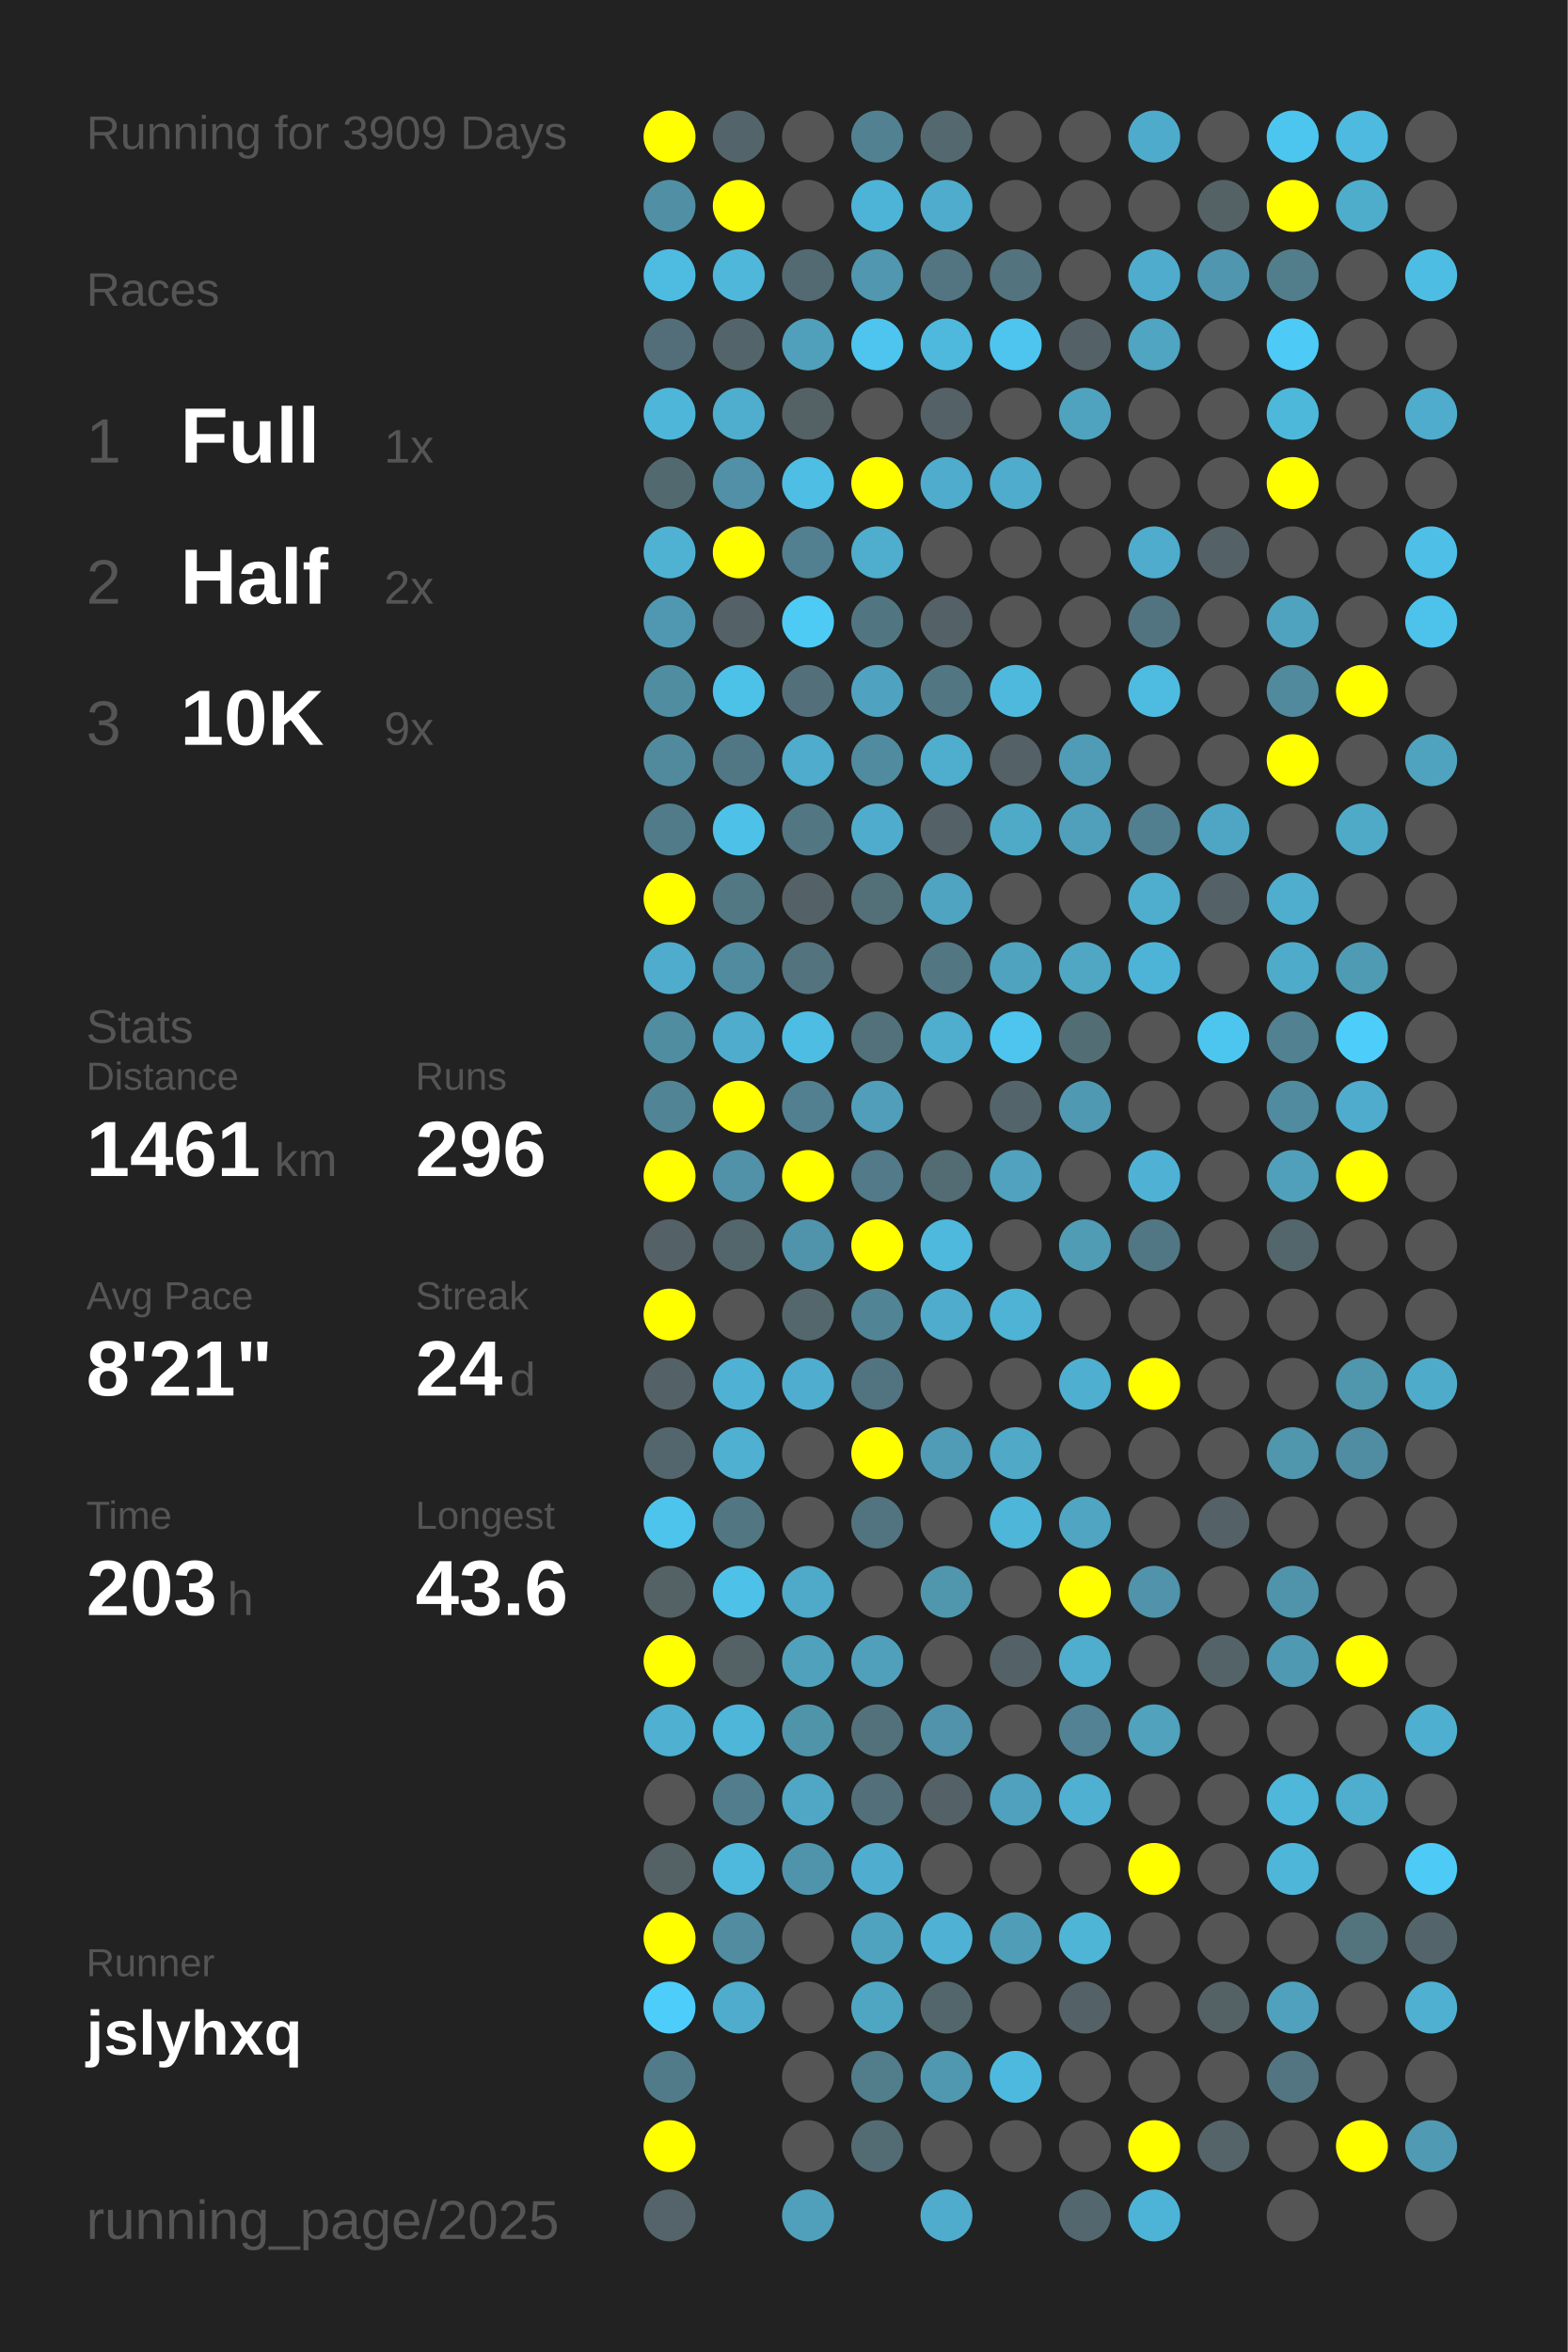
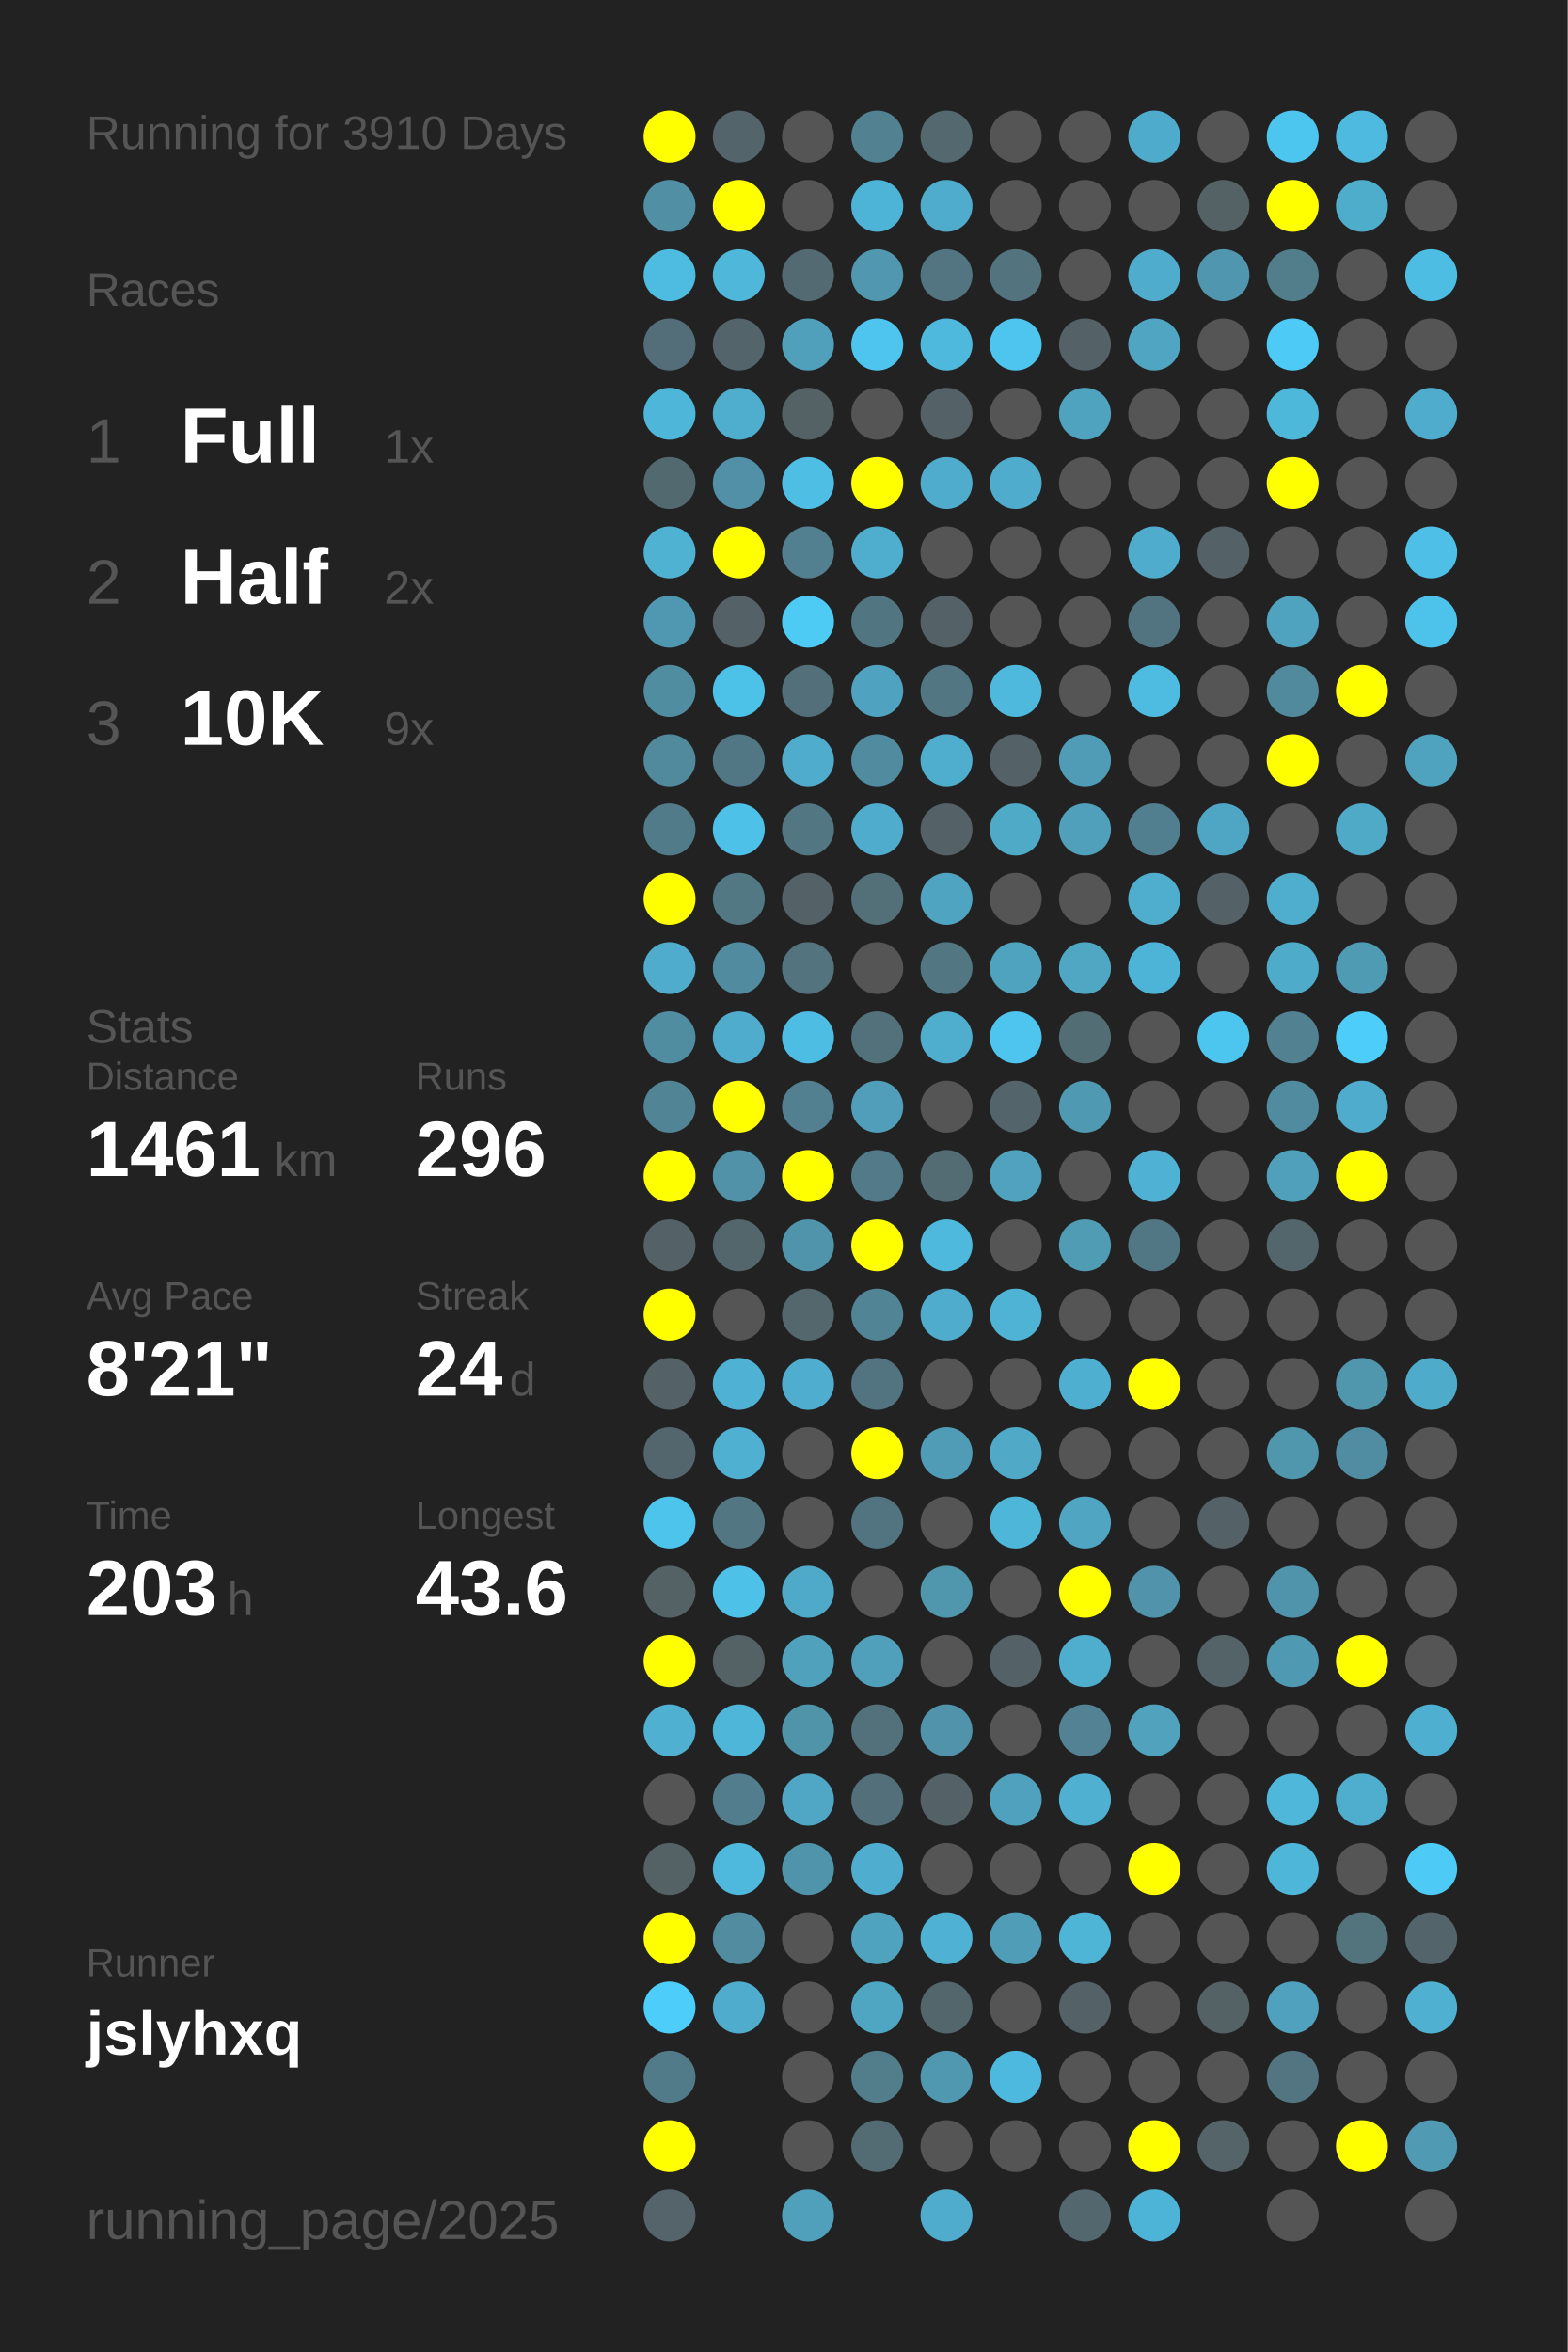
<svg xmlns="http://www.w3.org/2000/svg" baseProfile="full" height="300mm" version="1.1" viewBox="0,0,200,300" width="200mm">
  <defs />
  <rect fill="#222222" height="300" width="200" x="0" y="0" />
-   <text fill="#555555" style="font-size:6px; font-family:Arial;" x="11" y="19">Running for 3909 Days</text>
+   <text fill="#555555" style="font-size:6px; font-family:Arial;" x="11" y="19">Running for 3910 Days</text>
  <text fill="#555555" style="font-size:6px; font-family:Arial;" x="11" y="39">Races</text>
  <text fill="#555555" style="font-size:8px; font-family:Arial;" x="11" y="59">1</text>
  <text fill="#FFFFFF" style="font-size:10px; font-family:Arial; font-weight:bold;" x="23" y="59">Full</text>
  <text fill="#555555" style="font-size:6px; font-family:Arial;" x="49" y="59">1x</text>
  <text fill="#555555" style="font-size:8px; font-family:Arial;" x="11" y="77">2</text>
  <text fill="#FFFFFF" style="font-size:10px; font-family:Arial; font-weight:bold;" x="23" y="77">Half</text>
  <text fill="#555555" style="font-size:6px; font-family:Arial;" x="49" y="77">2x</text>
  <text fill="#555555" style="font-size:8px; font-family:Arial;" x="11" y="95">3</text>
  <text fill="#FFFFFF" style="font-size:10px; font-family:Arial; font-weight:bold;" x="23" y="95">10K</text>
  <text fill="#555555" style="font-size:6px; font-family:Arial;" x="49" y="95">9x</text>
  <text fill="#555555" style="font-size:6px; font-family:Arial;" x="11" y="133">Stats</text>
  <text fill="#555555" style="font-size:5px; font-family:Arial;" x="11" y="139">Distance</text>
  <text fill="#FFFFFF" style="font-size:10px; font-family:Arial; font-weight:bold;" x="11" y="150">1461</text>
  <text fill="#555555" style="font-size:6px; font-family:Arial;" x="35" y="150">km</text>
  <text fill="#555555" style="font-size:5px; font-family:Arial;" x="53" y="139">Runs</text>
  <text fill="#FFFFFF" style="font-size:10px; font-family:Arial; font-weight:bold;" x="53" y="150">296</text>
  <text fill="#555555" style="font-size:5px; font-family:Arial;" x="11" y="167">Avg Pace</text>
  <text fill="#FFFFFF" style="font-size:10px; font-family:Arial; font-weight:bold;" x="11" y="178">8'21"</text>
  <text fill="#555555" style="font-size:5px; font-family:Arial;" x="53" y="167">Streak</text>
  <text fill="#FFFFFF" style="font-size:10px; font-family:Arial; font-weight:bold;" x="53" y="178">24</text>
  <text fill="#555555" style="font-size:6px; font-family:Arial;" x="65" y="178">d</text>
  <text fill="#555555" style="font-size:5px; font-family:Arial;" x="11" y="195">Time</text>
  <text fill="#FFFFFF" style="font-size:10px; font-family:Arial; font-weight:bold;" x="11" y="206">203</text>
  <text fill="#555555" style="font-size:6px; font-family:Arial;" x="29" y="206">h</text>
  <text fill="#555555" style="font-size:5px; font-family:Arial;" x="53" y="195">Longest</text>
  <text fill="#FFFFFF" style="font-size:10px; font-family:Arial; font-weight:bold;" x="53" y="206">43.6</text>
  <text fill="#555555" style="font-size:5px; font-family:Arial;" x="11" y="252.065">Runner</text>
  <text fill="#FFFFFF" style="font-size:8px; font-family:Arial; font-weight:bold;" x="11" y="262.065">jslyhxq</text>
  <text fill="#555555" style="font-size:7px; font-family:Arial;" x="11" y="285.581">running_page/2025</text>
  <circle cx="85.417" cy="17.419" fill="#FFFF00" r="3.312" />
  <circle cx="85.417" cy="26.258" fill="#518fa4" r="3.312" />
  <circle cx="85.417" cy="35.097" fill="#4ebbe0" r="3.312" />
  <circle cx="85.417" cy="43.935" fill="#536e78" r="3.312" />
  <circle cx="85.417" cy="52.774" fill="#4eb6d9" r="3.312" />
  <circle cx="85.417" cy="61.613" fill="#536970" r="3.312" />
  <circle cx="85.417" cy="70.452" fill="#4fb2d3" r="3.312" />
  <circle cx="85.417" cy="79.29" fill="#5098b1" r="3.312" />
  <circle cx="85.417" cy="88.129" fill="#518da1" r="3.312" />
  <circle cx="85.417" cy="96.968" fill="#518a9d" r="3.312" />
  <circle cx="85.417" cy="105.806" fill="#527b89" r="3.312" />
  <circle cx="85.417" cy="114.645" fill="#FFFF00" r="3.312" />
  <circle cx="85.417" cy="123.484" fill="#4faccc" r="3.312" />
  <circle cx="85.417" cy="132.323" fill="#518da1" r="3.312" />
  <circle cx="85.417" cy="141.161" fill="#518495" r="3.312" />
  <circle cx="85.417" cy="150" fill="#FFFF00" r="3.312" />
  <circle cx="85.417" cy="158.839" fill="#546166" r="3.312" />
  <circle cx="85.417" cy="167.677" fill="#FFFF00" r="3.312" />
  <circle cx="85.417" cy="176.516" fill="#546166" r="3.312" />
  <circle cx="85.417" cy="185.355" fill="#53666d" r="3.312" />
  <circle cx="85.417" cy="194.194" fill="#4dc4ec" r="3.312" />
  <circle cx="85.417" cy="203.032" fill="#546266" r="3.312" />
  <circle cx="85.417" cy="211.871" fill="#FFFF00" r="3.312" />
  <circle cx="85.417" cy="220.71" fill="#4fb0d1" r="3.312" />
  <circle cx="85.417" cy="229.548" fill="#555555" r="3.312" />
  <circle cx="85.417" cy="238.387" fill="#546266" r="3.312" />
  <circle cx="85.417" cy="247.226" fill="#FFFF00" r="3.312" />
  <circle cx="85.417" cy="256.065" fill="#4dcdf9" r="3.312" />
  <circle cx="85.417" cy="264.903" fill="#527b89" r="3.312" />
  <circle cx="85.417" cy="273.742" fill="#FFFF00" r="3.312" />
  <circle cx="85.417" cy="282.581" fill="#54646a" r="3.312" />
  <circle cx="94.25" cy="17.419" fill="#53656b" r="3.312" />
  <circle cx="94.25" cy="26.258" fill="#FFFF00" r="3.312" />
  <circle cx="94.25" cy="35.097" fill="#4eb7da" r="3.312" />
  <circle cx="94.25" cy="43.935" fill="#53656b" r="3.312" />
  <circle cx="94.25" cy="52.774" fill="#4fadcd" r="3.312" />
  <circle cx="94.25" cy="61.613" fill="#5190a6" r="3.312" />
  <circle cx="94.25" cy="70.452" fill="#FFFF00" r="3.312" />
  <circle cx="94.25" cy="79.29" fill="#546166" r="3.312" />
  <circle cx="94.25" cy="88.129" fill="#4dc2e9" r="3.312" />
  <circle cx="94.25" cy="96.968" fill="#527784" r="3.312" />
  <circle cx="94.25" cy="105.806" fill="#4ec1e8" r="3.312" />
  <circle cx="94.25" cy="114.645" fill="#527884" r="3.312" />
  <circle cx="94.25" cy="123.484" fill="#518b9f" r="3.312" />
  <circle cx="94.25" cy="132.323" fill="#4faccc" r="3.312" />
  <circle cx="94.25" cy="141.161" fill="#FFFF00" r="3.312" />
  <circle cx="94.25" cy="150" fill="#5192a9" r="3.312" />
  <circle cx="94.25" cy="158.839" fill="#53666c" r="3.312" />
  <circle cx="94.25" cy="167.677" fill="#555555" r="3.312" />
  <circle cx="94.25" cy="176.516" fill="#4fb2d4" r="3.312" />
  <circle cx="94.25" cy="185.355" fill="#4fb0d1" r="3.312" />
  <circle cx="94.25" cy="194.194" fill="#527783" r="3.312" />
  <circle cx="94.25" cy="203.032" fill="#4ec1e9" r="3.312" />
  <circle cx="94.25" cy="211.871" fill="#546266" r="3.312" />
  <circle cx="94.25" cy="220.71" fill="#4eb6d9" r="3.312" />
  <circle cx="94.25" cy="229.548" fill="#527d8c" r="3.312" />
  <circle cx="94.25" cy="238.387" fill="#4eb9dd" r="3.312" />
  <circle cx="94.25" cy="247.226" fill="#518ca0" r="3.312" />
  <circle cx="94.25" cy="256.065" fill="#4faccc" r="3.312" />
  <circle cx="103.083" cy="17.419" fill="#555555" r="3.312" />
  <circle cx="103.083" cy="26.258" fill="#555555" r="3.312" />
  <circle cx="103.083" cy="35.097" fill="#536a72" r="3.312" />
  <circle cx="103.083" cy="43.935" fill="#50a0bb" r="3.312" />
  <circle cx="103.083" cy="52.774" fill="#546266" r="3.312" />
  <circle cx="103.083" cy="61.613" fill="#4ebee4" r="3.312" />
  <circle cx="103.083" cy="70.452" fill="#528090" r="3.312" />
  <circle cx="103.083" cy="79.29" fill="#4dcbf5" r="3.312" />
  <circle cx="103.083" cy="88.129" fill="#53707a" r="3.312" />
  <circle cx="103.083" cy="96.968" fill="#4faccc" r="3.312" />
  <circle cx="103.083" cy="105.806" fill="#527682" r="3.312" />
  <circle cx="103.083" cy="114.645" fill="#546267" r="3.312" />
  <circle cx="103.083" cy="123.484" fill="#53737e" r="3.312" />
  <circle cx="103.083" cy="132.323" fill="#4ebde3" r="3.312" />
  <circle cx="103.083" cy="141.161" fill="#528090" r="3.312" />
  <circle cx="103.083" cy="150" fill="#FFFF00" r="3.312" />
  <circle cx="103.083" cy="158.839" fill="#5094ab" r="3.312" />
  <circle cx="103.083" cy="167.677" fill="#53676d" r="3.312" />
  <circle cx="103.083" cy="176.516" fill="#4faecf" r="3.312" />
  <circle cx="103.083" cy="185.355" fill="#555555" r="3.312" />
  <circle cx="103.083" cy="194.194" fill="#555555" r="3.312" />
  <circle cx="103.083" cy="203.032" fill="#4fa9c8" r="3.312" />
  <circle cx="103.083" cy="211.871" fill="#50a1bc" r="3.312" />
  <circle cx="103.083" cy="220.71" fill="#5094aa" r="3.312" />
  <circle cx="103.083" cy="229.548" fill="#4fa7c5" r="3.312" />
  <circle cx="103.083" cy="238.387" fill="#5094ac" r="3.312" />
  <circle cx="103.083" cy="247.226" fill="#555555" r="3.312" />
  <circle cx="103.083" cy="256.065" fill="#555555" r="3.312" />
  <circle cx="103.083" cy="264.903" fill="#555555" r="3.312" />
  <circle cx="103.083" cy="273.742" fill="#555555" r="3.312" />
  <circle cx="103.083" cy="282.581" fill="#50a0bb" r="3.312" />
  <circle cx="111.917" cy="17.419" fill="#528292" r="3.312" />
  <circle cx="111.917" cy="26.258" fill="#4eb4d7" r="3.312" />
  <circle cx="111.917" cy="35.097" fill="#5097af" r="3.312" />
  <circle cx="111.917" cy="43.935" fill="#4dc5ee" r="3.312" />
  <circle cx="111.917" cy="52.774" fill="#555555" r="3.312" />
  <circle cx="111.917" cy="61.613" fill="#FFFF00" r="3.312" />
  <circle cx="111.917" cy="70.452" fill="#4fadcd" r="3.312" />
  <circle cx="111.917" cy="79.29" fill="#527681" r="3.312" />
  <circle cx="111.917" cy="88.129" fill="#4fa3c0" r="3.312" />
  <circle cx="111.917" cy="96.968" fill="#518b9f" r="3.312" />
  <circle cx="111.917" cy="105.806" fill="#4faccc" r="3.312" />
  <circle cx="111.917" cy="114.645" fill="#536f78" r="3.312" />
  <circle cx="111.917" cy="123.484" fill="#555555" r="3.312" />
  <circle cx="111.917" cy="132.323" fill="#53717b" r="3.312" />
  <circle cx="111.917" cy="141.161" fill="#509eb9" r="3.312" />
  <circle cx="111.917" cy="150" fill="#527a88" r="3.312" />
  <circle cx="111.917" cy="158.839" fill="#FFFF00" r="3.312" />
  <circle cx="111.917" cy="167.677" fill="#518495" r="3.312" />
  <circle cx="111.917" cy="176.516" fill="#527480" r="3.312" />
  <circle cx="111.917" cy="185.355" fill="#FFFF00" r="3.312" />
  <circle cx="111.917" cy="194.194" fill="#527480" r="3.312" />
  <circle cx="111.917" cy="203.032" fill="#555555" r="3.312" />
  <circle cx="111.917" cy="211.871" fill="#50a0bb" r="3.312" />
  <circle cx="111.917" cy="220.71" fill="#53717b" r="3.312" />
  <circle cx="111.917" cy="229.548" fill="#536f79" r="3.312" />
  <circle cx="111.917" cy="238.387" fill="#4faecf" r="3.312" />
  <circle cx="111.917" cy="247.226" fill="#50a3bf" r="3.312" />
  <circle cx="111.917" cy="256.065" fill="#4fa6c3" r="3.312" />
  <circle cx="111.917" cy="264.903" fill="#527d8b" r="3.312" />
  <circle cx="111.917" cy="273.742" fill="#536b72" r="3.312" />
  <circle cx="120.75" cy="17.419" fill="#53686f" r="3.312" />
  <circle cx="120.75" cy="26.258" fill="#4faccc" r="3.312" />
  <circle cx="120.75" cy="35.097" fill="#527581" r="3.312" />
  <circle cx="120.75" cy="43.935" fill="#4eb9dd" r="3.312" />
  <circle cx="120.75" cy="52.774" fill="#546166" r="3.312" />
  <circle cx="120.75" cy="61.613" fill="#4faccc" r="3.312" />
  <circle cx="120.75" cy="70.452" fill="#555555" r="3.312" />
  <circle cx="120.75" cy="79.29" fill="#546166" r="3.312" />
  <circle cx="120.75" cy="88.129" fill="#527783" r="3.312" />
  <circle cx="120.75" cy="96.968" fill="#4fadcd" r="3.312" />
  <circle cx="120.75" cy="105.806" fill="#546166" r="3.312" />
  <circle cx="120.75" cy="114.645" fill="#4fa4c1" r="3.312" />
  <circle cx="120.75" cy="123.484" fill="#527682" r="3.312" />
  <circle cx="120.75" cy="132.323" fill="#4fadcd" r="3.312" />
  <circle cx="120.75" cy="141.161" fill="#555555" r="3.312" />
  <circle cx="120.75" cy="150" fill="#536b73" r="3.312" />
  <circle cx="120.75" cy="158.839" fill="#4eb9dd" r="3.312" />
  <circle cx="120.75" cy="167.677" fill="#4faccc" r="3.312" />
  <circle cx="120.75" cy="176.516" fill="#555555" r="3.312" />
  <circle cx="120.75" cy="185.355" fill="#509cb6" r="3.312" />
  <circle cx="120.75" cy="194.194" fill="#555555" r="3.312" />
  <circle cx="120.75" cy="203.032" fill="#5096ad" r="3.312" />
  <circle cx="120.75" cy="211.871" fill="#555555" r="3.312" />
  <circle cx="120.75" cy="220.71" fill="#5093aa" r="3.312" />
  <circle cx="120.75" cy="229.548" fill="#546166" r="3.312" />
  <circle cx="120.75" cy="238.387" fill="#555555" r="3.312" />
  <circle cx="120.75" cy="247.226" fill="#4fb2d4" r="3.312" />
  <circle cx="120.75" cy="256.065" fill="#53666c" r="3.312" />
  <circle cx="120.75" cy="264.903" fill="#5098b0" r="3.312" />
  <circle cx="120.75" cy="273.742" fill="#555555" r="3.312" />
  <circle cx="120.75" cy="282.581" fill="#4faccc" r="3.312" />
  <circle cx="129.583" cy="17.419" fill="#555555" r="3.312" />
  <circle cx="129.583" cy="26.258" fill="#555555" r="3.312" />
  <circle cx="129.583" cy="35.097" fill="#53737e" r="3.312" />
  <circle cx="129.583" cy="43.935" fill="#4dc5ee" r="3.312" />
  <circle cx="129.583" cy="52.774" fill="#555555" r="3.312" />
  <circle cx="129.583" cy="61.613" fill="#4faccc" r="3.312" />
  <circle cx="129.583" cy="70.452" fill="#555555" r="3.312" />
  <circle cx="129.583" cy="79.29" fill="#555555" r="3.312" />
  <circle cx="129.583" cy="88.129" fill="#4eb9dd" r="3.312" />
  <circle cx="129.583" cy="96.968" fill="#546166" r="3.312" />
  <circle cx="129.583" cy="105.806" fill="#4faac8" r="3.312" />
  <circle cx="129.583" cy="114.645" fill="#555555" r="3.312" />
  <circle cx="129.583" cy="123.484" fill="#4fa3bf" r="3.312" />
  <circle cx="129.583" cy="132.323" fill="#4dc5ee" r="3.312" />
  <circle cx="129.583" cy="141.161" fill="#53646a" r="3.312" />
  <circle cx="129.583" cy="150" fill="#50a2be" r="3.312" />
  <circle cx="129.583" cy="158.839" fill="#555555" r="3.312" />
  <circle cx="129.583" cy="167.677" fill="#4eb3d5" r="3.312" />
  <circle cx="129.583" cy="176.516" fill="#555555" r="3.312" />
  <circle cx="129.583" cy="185.355" fill="#4fa9c7" r="3.312" />
  <circle cx="129.583" cy="194.194" fill="#4eb6d9" r="3.312" />
  <circle cx="129.583" cy="203.032" fill="#555555" r="3.312" />
  <circle cx="129.583" cy="211.871" fill="#546166" r="3.312" />
  <circle cx="129.583" cy="220.71" fill="#555555" r="3.312" />
  <circle cx="129.583" cy="229.548" fill="#50a1bd" r="3.312" />
  <circle cx="129.583" cy="238.387" fill="#555555" r="3.312" />
  <circle cx="129.583" cy="247.226" fill="#509db7" r="3.312" />
  <circle cx="129.583" cy="256.065" fill="#555555" r="3.312" />
  <circle cx="129.583" cy="264.903" fill="#4eb9de" r="3.312" />
  <circle cx="129.583" cy="273.742" fill="#555555" r="3.312" />
  <circle cx="138.417" cy="17.419" fill="#555555" r="3.312" />
  <circle cx="138.417" cy="26.258" fill="#555555" r="3.312" />
  <circle cx="138.417" cy="35.097" fill="#555555" r="3.312" />
  <circle cx="138.417" cy="43.935" fill="#546267" r="3.312" />
  <circle cx="138.417" cy="52.774" fill="#4fa3bf" r="3.312" />
  <circle cx="138.417" cy="61.613" fill="#555555" r="3.312" />
  <circle cx="138.417" cy="70.452" fill="#555555" r="3.312" />
  <circle cx="138.417" cy="79.29" fill="#555555" r="3.312" />
  <circle cx="138.417" cy="88.129" fill="#555555" r="3.312" />
  <circle cx="138.417" cy="96.968" fill="#509cb6" r="3.312" />
  <circle cx="138.417" cy="105.806" fill="#50a0bb" r="3.312" />
  <circle cx="138.417" cy="114.645" fill="#555555" r="3.312" />
  <circle cx="138.417" cy="123.484" fill="#4fa7c4" r="3.312" />
  <circle cx="138.417" cy="132.323" fill="#536d75" r="3.312" />
  <circle cx="138.417" cy="141.161" fill="#5099b2" r="3.312" />
  <circle cx="138.417" cy="150" fill="#555555" r="3.312" />
  <circle cx="138.417" cy="158.839" fill="#509cb5" r="3.312" />
  <circle cx="138.417" cy="167.677" fill="#555555" r="3.312" />
  <circle cx="138.417" cy="176.516" fill="#4fafd0" r="3.312" />
  <circle cx="138.417" cy="185.355" fill="#555555" r="3.312" />
  <circle cx="138.417" cy="194.194" fill="#4fa5c2" r="3.312" />
  <circle cx="138.417" cy="203.032" fill="#FFFF00" r="3.312" />
  <circle cx="138.417" cy="211.871" fill="#4fadcd" r="3.312" />
  <circle cx="138.417" cy="220.71" fill="#528293" r="3.312" />
  <circle cx="138.417" cy="229.548" fill="#4fb0d1" r="3.312" />
  <circle cx="138.417" cy="238.387" fill="#555555" r="3.312" />
  <circle cx="138.417" cy="247.226" fill="#4eb5d7" r="3.312" />
  <circle cx="138.417" cy="256.065" fill="#546166" r="3.312" />
  <circle cx="138.417" cy="264.903" fill="#555555" r="3.312" />
  <circle cx="138.417" cy="273.742" fill="#555555" r="3.312" />
  <circle cx="138.417" cy="282.581" fill="#53676e" r="3.312" />
  <circle cx="147.25" cy="17.419" fill="#4fabcb" r="3.312" />
  <circle cx="147.25" cy="26.258" fill="#555555" r="3.312" />
  <circle cx="147.25" cy="35.097" fill="#4faccc" r="3.312" />
  <circle cx="147.25" cy="43.935" fill="#4fa5c2" r="3.312" />
  <circle cx="147.25" cy="52.774" fill="#555555" r="3.312" />
  <circle cx="147.25" cy="61.613" fill="#555555" r="3.312" />
  <circle cx="147.25" cy="70.452" fill="#4faccc" r="3.312" />
  <circle cx="147.25" cy="79.29" fill="#527480" r="3.312" />
  <circle cx="147.25" cy="88.129" fill="#4ebce1" r="3.312" />
  <circle cx="147.25" cy="96.968" fill="#555555" r="3.312" />
  <circle cx="147.25" cy="105.806" fill="#527f8f" r="3.312" />
  <circle cx="147.25" cy="114.645" fill="#4faece" r="3.312" />
  <circle cx="147.25" cy="123.484" fill="#4eb4d7" r="3.312" />
  <circle cx="147.25" cy="132.323" fill="#555555" r="3.312" />
  <circle cx="147.25" cy="141.161" fill="#555555" r="3.312" />
  <circle cx="147.25" cy="150" fill="#4fb2d4" r="3.312" />
  <circle cx="147.25" cy="158.839" fill="#527784" r="3.312" />
  <circle cx="147.25" cy="167.677" fill="#555555" r="3.312" />
  <circle cx="147.25" cy="176.516" fill="#FFFF00" r="3.312" />
  <circle cx="147.25" cy="185.355" fill="#555555" r="3.312" />
  <circle cx="147.25" cy="194.194" fill="#555555" r="3.312" />
  <circle cx="147.25" cy="203.032" fill="#5093aa" r="3.312" />
  <circle cx="147.25" cy="211.871" fill="#555555" r="3.312" />
  <circle cx="147.25" cy="220.71" fill="#50a2bd" r="3.312" />
  <circle cx="147.25" cy="229.548" fill="#555555" r="3.312" />
  <circle cx="147.25" cy="238.387" fill="#FFFF00" r="3.312" />
  <circle cx="147.25" cy="247.226" fill="#555555" r="3.312" />
  <circle cx="147.25" cy="256.065" fill="#555555" r="3.312" />
  <circle cx="147.25" cy="264.903" fill="#555555" r="3.312" />
  <circle cx="147.25" cy="273.742" fill="#FFFF00" r="3.312" />
  <circle cx="147.25" cy="282.581" fill="#4eb4d7" r="3.312" />
  <circle cx="156.083" cy="17.419" fill="#555555" r="3.312" />
  <circle cx="156.083" cy="26.258" fill="#546266" r="3.312" />
  <circle cx="156.083" cy="35.097" fill="#5096ae" r="3.312" />
  <circle cx="156.083" cy="43.935" fill="#555555" r="3.312" />
  <circle cx="156.083" cy="52.774" fill="#555555" r="3.312" />
  <circle cx="156.083" cy="61.613" fill="#555555" r="3.312" />
  <circle cx="156.083" cy="70.452" fill="#546166" r="3.312" />
  <circle cx="156.083" cy="79.29" fill="#555555" r="3.312" />
  <circle cx="156.083" cy="88.129" fill="#555555" r="3.312" />
  <circle cx="156.083" cy="96.968" fill="#555555" r="3.312" />
  <circle cx="156.083" cy="105.806" fill="#4fa6c4" r="3.312" />
  <circle cx="156.083" cy="114.645" fill="#546166" r="3.312" />
  <circle cx="156.083" cy="123.484" fill="#555555" r="3.312" />
  <circle cx="156.083" cy="132.323" fill="#4dc6ef" r="3.312" />
  <circle cx="156.083" cy="141.161" fill="#555555" r="3.312" />
  <circle cx="156.083" cy="150" fill="#555555" r="3.312" />
  <circle cx="156.083" cy="158.839" fill="#555555" r="3.312" />
  <circle cx="156.083" cy="167.677" fill="#555555" r="3.312" />
  <circle cx="156.083" cy="176.516" fill="#555555" r="3.312" />
  <circle cx="156.083" cy="185.355" fill="#555555" r="3.312" />
  <circle cx="156.083" cy="194.194" fill="#546166" r="3.312" />
  <circle cx="156.083" cy="203.032" fill="#555555" r="3.312" />
  <circle cx="156.083" cy="211.871" fill="#546368" r="3.312" />
  <circle cx="156.083" cy="220.71" fill="#555555" r="3.312" />
  <circle cx="156.083" cy="229.548" fill="#555555" r="3.312" />
  <circle cx="156.083" cy="238.387" fill="#555555" r="3.312" />
  <circle cx="156.083" cy="247.226" fill="#555555" r="3.312" />
  <circle cx="156.083" cy="256.065" fill="#546266" r="3.312" />
  <circle cx="156.083" cy="264.903" fill="#555555" r="3.312" />
  <circle cx="156.083" cy="273.742" fill="#546469" r="3.312" />
  <circle cx="164.917" cy="17.419" fill="#4dc6ef" r="3.312" />
  <circle cx="164.917" cy="26.258" fill="#FFFF00" r="3.312" />
  <circle cx="164.917" cy="35.097" fill="#527d8b" r="3.312" />
  <circle cx="164.917" cy="43.935" fill="#4dcbf6" r="3.312" />
  <circle cx="164.917" cy="52.774" fill="#4eb8db" r="3.312" />
  <circle cx="164.917" cy="61.613" fill="#FFFF00" r="3.312" />
  <circle cx="164.917" cy="70.452" fill="#555555" r="3.312" />
  <circle cx="164.917" cy="79.29" fill="#50a3bf" r="3.312" />
  <circle cx="164.917" cy="88.129" fill="#518a9d" r="3.312" />
  <circle cx="164.917" cy="96.968" fill="#FFFF00" r="3.312" />
  <circle cx="164.917" cy="105.806" fill="#555555" r="3.312" />
  <circle cx="164.917" cy="114.645" fill="#4faece" r="3.312" />
  <circle cx="164.917" cy="123.484" fill="#4fabca" r="3.312" />
  <circle cx="164.917" cy="132.323" fill="#528191" r="3.312" />
  <circle cx="164.917" cy="141.161" fill="#518b9f" r="3.312" />
  <circle cx="164.917" cy="150" fill="#50a0bb" r="3.312" />
  <circle cx="164.917" cy="158.839" fill="#53666c" r="3.312" />
  <circle cx="164.917" cy="167.677" fill="#555555" r="3.312" />
  <circle cx="164.917" cy="176.516" fill="#555555" r="3.312" />
  <circle cx="164.917" cy="185.355" fill="#5096ad" r="3.312" />
  <circle cx="164.917" cy="194.194" fill="#555555" r="3.312" />
  <circle cx="164.917" cy="203.032" fill="#5094ab" r="3.312" />
  <circle cx="164.917" cy="211.871" fill="#5099b2" r="3.312" />
  <circle cx="164.917" cy="220.71" fill="#555555" r="3.312" />
  <circle cx="164.917" cy="229.548" fill="#4eb7da" r="3.312" />
  <circle cx="164.917" cy="238.387" fill="#4eb6d9" r="3.312" />
  <circle cx="164.917" cy="247.226" fill="#555555" r="3.312" />
  <circle cx="164.917" cy="256.065" fill="#50a1bd" r="3.312" />
  <circle cx="164.917" cy="264.903" fill="#527581" r="3.312" />
  <circle cx="164.917" cy="273.742" fill="#555555" r="3.312" />
  <circle cx="164.917" cy="282.581" fill="#555555" r="3.312" />
  <circle cx="173.75" cy="17.419" fill="#4ebadf" r="3.312" />
  <circle cx="173.75" cy="26.258" fill="#4fadcc" r="3.312" />
  <circle cx="173.75" cy="35.097" fill="#555555" r="3.312" />
  <circle cx="173.75" cy="43.935" fill="#555555" r="3.312" />
  <circle cx="173.75" cy="52.774" fill="#555555" r="3.312" />
  <circle cx="173.75" cy="61.613" fill="#555555" r="3.312" />
  <circle cx="173.75" cy="70.452" fill="#555555" r="3.312" />
  <circle cx="173.75" cy="79.29" fill="#555555" r="3.312" />
  <circle cx="173.75" cy="88.129" fill="#FFFF00" r="3.312" />
  <circle cx="173.75" cy="96.968" fill="#555555" r="3.312" />
  <circle cx="173.75" cy="105.806" fill="#4faac8" r="3.312" />
  <circle cx="173.75" cy="114.645" fill="#555555" r="3.312" />
  <circle cx="173.75" cy="123.484" fill="#509bb4" r="3.312" />
  <circle cx="173.75" cy="132.323" fill="#4dcefa" r="3.312" />
  <circle cx="173.75" cy="141.161" fill="#4faccc" r="3.312" />
  <circle cx="173.75" cy="150" fill="#FFFF00" r="3.312" />
  <circle cx="173.75" cy="158.839" fill="#555555" r="3.312" />
  <circle cx="173.75" cy="167.677" fill="#555555" r="3.312" />
  <circle cx="173.75" cy="176.516" fill="#5096ad" r="3.312" />
  <circle cx="173.75" cy="185.355" fill="#518da2" r="3.312" />
  <circle cx="173.75" cy="194.194" fill="#555555" r="3.312" />
  <circle cx="173.75" cy="203.032" fill="#555555" r="3.312" />
  <circle cx="173.75" cy="211.871" fill="#FFFF00" r="3.312" />
  <circle cx="173.75" cy="220.71" fill="#555555" r="3.312" />
  <circle cx="173.75" cy="229.548" fill="#4fadcd" r="3.312" />
  <circle cx="173.75" cy="238.387" fill="#555555" r="3.312" />
  <circle cx="173.75" cy="247.226" fill="#53737d" r="3.312" />
  <circle cx="173.75" cy="256.065" fill="#555555" r="3.312" />
  <circle cx="173.75" cy="264.903" fill="#555555" r="3.312" />
  <circle cx="173.75" cy="273.742" fill="#FFFF00" r="3.312" />
  <circle cx="182.583" cy="17.419" fill="#555555" r="3.312" />
  <circle cx="182.583" cy="26.258" fill="#555555" r="3.312" />
  <circle cx="182.583" cy="35.097" fill="#4ebde3" r="3.312" />
  <circle cx="182.583" cy="43.935" fill="#555555" r="3.312" />
  <circle cx="182.583" cy="52.774" fill="#4faccc" r="3.312" />
  <circle cx="182.583" cy="61.613" fill="#555555" r="3.312" />
  <circle cx="182.583" cy="70.452" fill="#4ebfe6" r="3.312" />
  <circle cx="182.583" cy="79.29" fill="#4dc3eb" r="3.312" />
  <circle cx="182.583" cy="88.129" fill="#555555" r="3.312" />
  <circle cx="182.583" cy="96.968" fill="#4fa3bf" r="3.312" />
  <circle cx="182.583" cy="105.806" fill="#555555" r="3.312" />
  <circle cx="182.583" cy="114.645" fill="#555555" r="3.312" />
  <circle cx="182.583" cy="123.484" fill="#555555" r="3.312" />
  <circle cx="182.583" cy="132.323" fill="#555555" r="3.312" />
  <circle cx="182.583" cy="141.161" fill="#555555" r="3.312" />
  <circle cx="182.583" cy="150" fill="#555555" r="3.312" />
  <circle cx="182.583" cy="158.839" fill="#555555" r="3.312" />
  <circle cx="182.583" cy="167.677" fill="#555555" r="3.312" />
  <circle cx="182.583" cy="176.516" fill="#4fabca" r="3.312" />
  <circle cx="182.583" cy="185.355" fill="#555555" r="3.312" />
  <circle cx="182.583" cy="194.194" fill="#555555" r="3.312" />
  <circle cx="182.583" cy="203.032" fill="#555555" r="3.312" />
  <circle cx="182.583" cy="211.871" fill="#555555" r="3.312" />
  <circle cx="182.583" cy="220.71" fill="#4fafd0" r="3.312" />
  <circle cx="182.583" cy="229.548" fill="#555555" r="3.312" />
  <circle cx="182.583" cy="238.387" fill="#4dcaf5" r="3.312" />
  <circle cx="182.583" cy="247.226" fill="#53656b" r="3.312" />
  <circle cx="182.583" cy="256.065" fill="#4fb0d1" r="3.312" />
  <circle cx="182.583" cy="264.903" fill="#555555" r="3.312" />
  <circle cx="182.583" cy="273.742" fill="#509ab3" r="3.312" />
  <circle cx="182.583" cy="282.581" fill="#555555" r="3.312" />
</svg>
